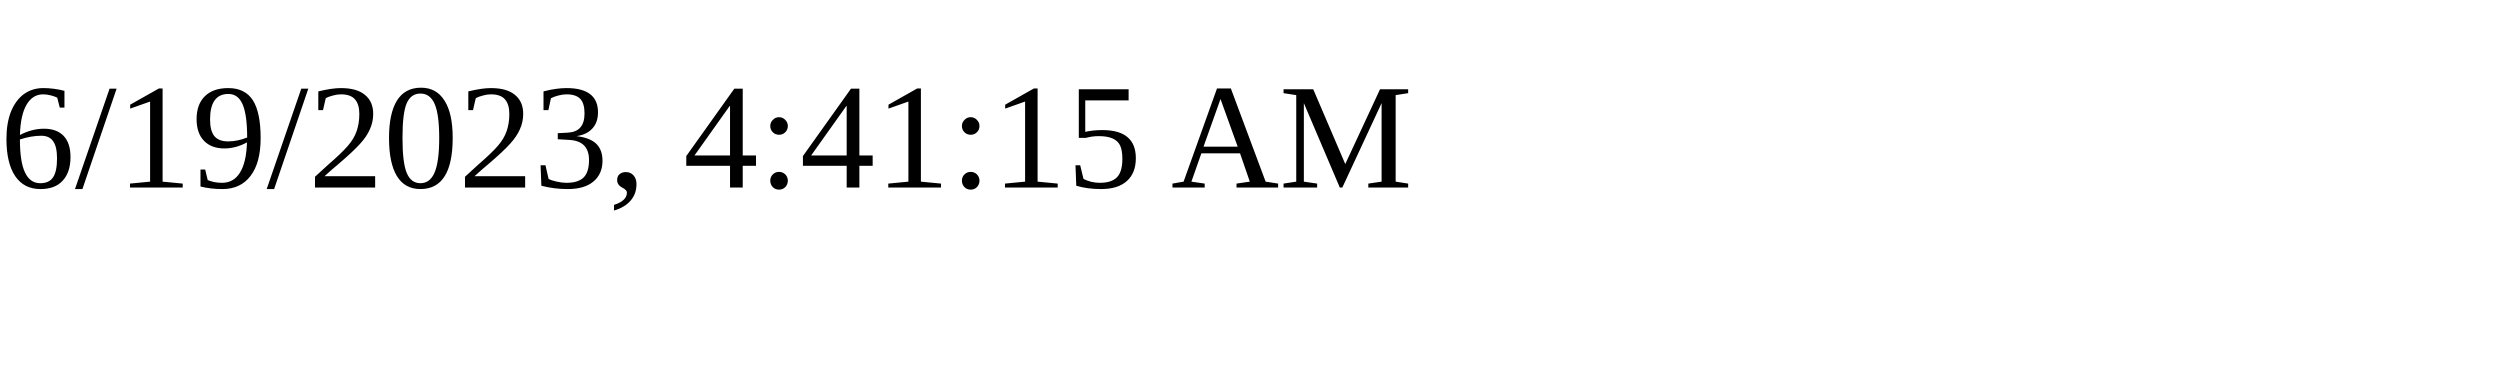
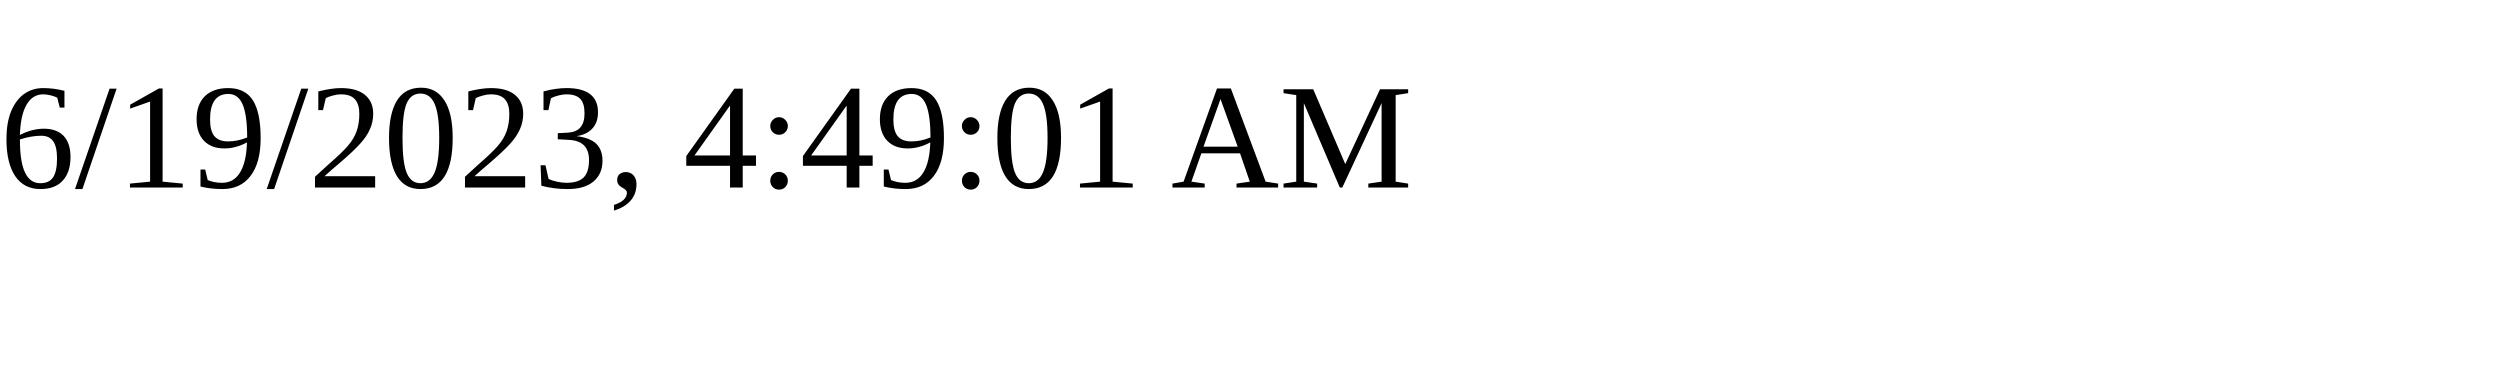
<svg xmlns="http://www.w3.org/2000/svg" height="30" width="200">
-   <text x="0" y="15">6/19/2023, 4:41:15 AM</text>
+   <text x="0" y="15">6/19/2023, 4:49:01 AM</text>
</svg>
